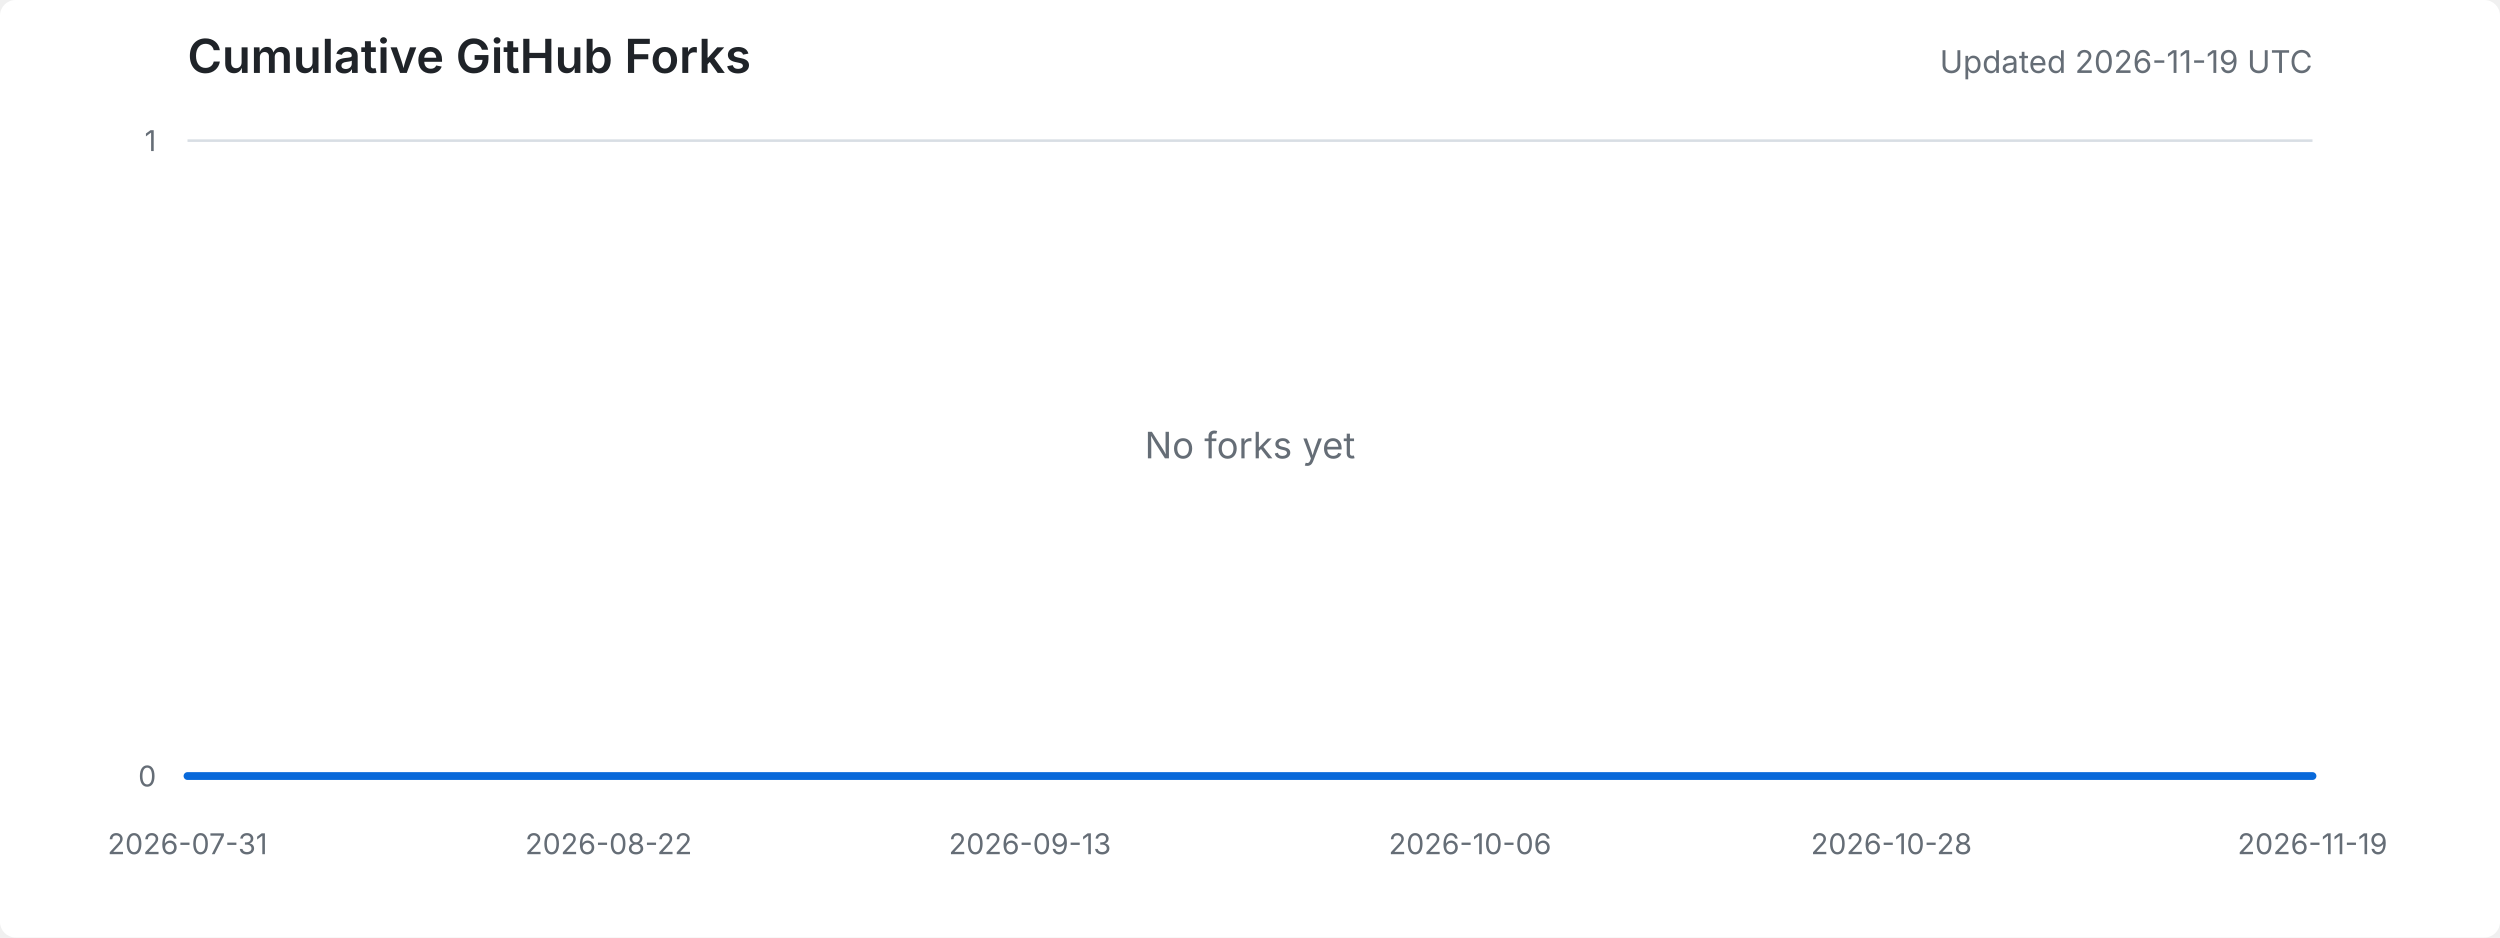
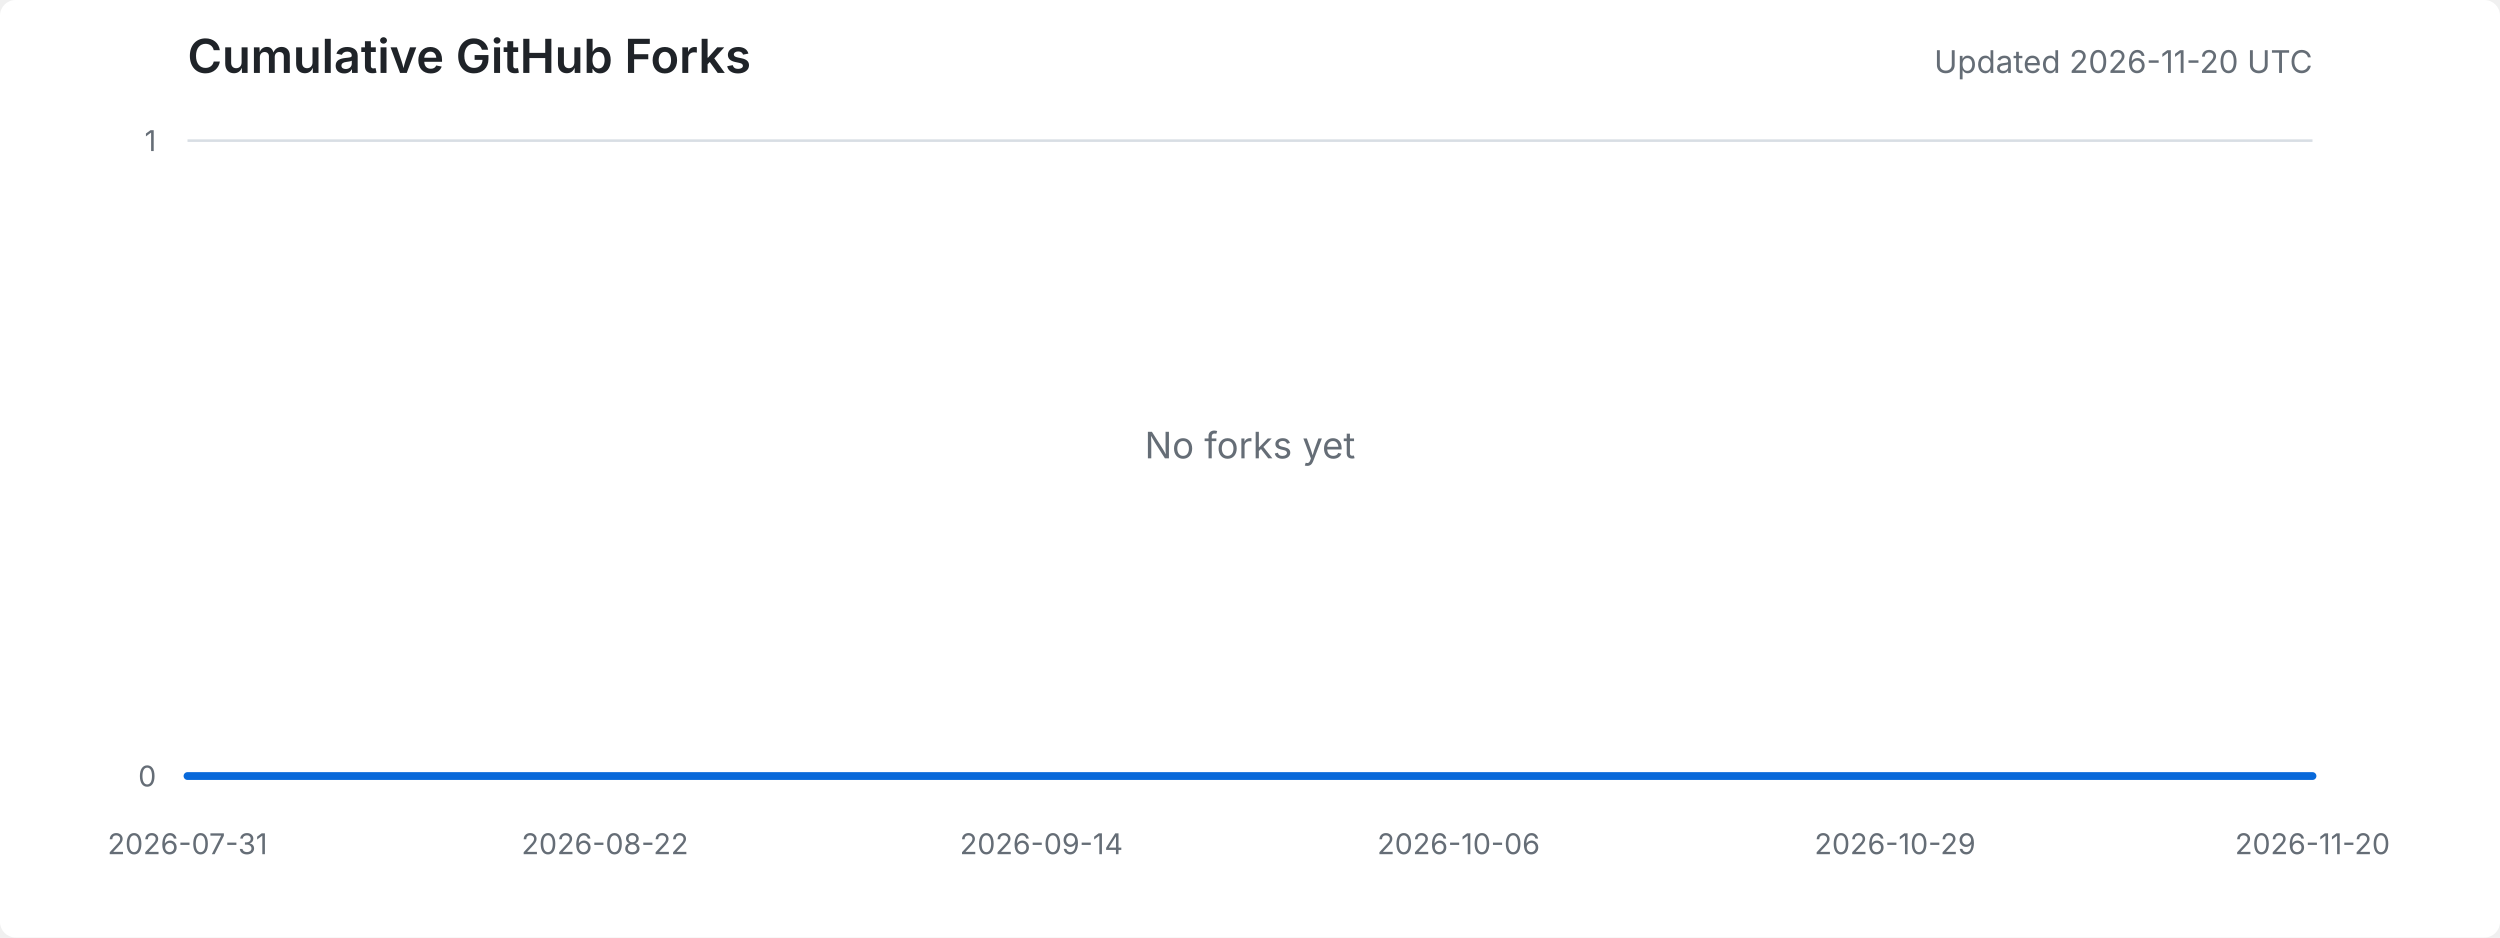
<svg xmlns="http://www.w3.org/2000/svg" width="960" height="360" viewBox="0 0 960 360" role="img" aria-labelledby="title desc">
  <style>
    .background { fill: #ffffff; }
    .title { fill: #1f2328; font: 600 18px -apple-system, BlinkMacSystemFont, "Segoe UI", sans-serif; }
    .meta { fill: #656d76; font: 12px -apple-system, BlinkMacSystemFont, "Segoe UI", sans-serif; }
    .axis-label { fill: #656d76; font: 11px -apple-system, BlinkMacSystemFont, "Segoe UI", sans-serif; }
    .grid { stroke: #d8dee4; stroke-width: 1; }
    .area { fill: #ddf4ff; }
    .line { fill: none; stroke: #0969da; stroke-width: 3; stroke-linejoin: round; stroke-linecap: round; }
    .empty { fill: #656d76; font: 14px -apple-system, BlinkMacSystemFont, "Segoe UI", sans-serif; }
    @media (prefers-color-scheme: dark) {
      .background { fill: #0d1117; }
      .title { fill: #e6edf3; }
      .meta, .axis-label, .empty { fill: #8d96a0; }
      .grid { stroke: #30363d; }
      .area { fill: #0c2d6b; }
      .line { stroke: #58a6ff; }
    }
  </style>
  <rect class="background" width="100%" height="100%" rx="6" />
  <text x="72" y="28" class="title">Cumulative GitHub Forks</text>
-   <text x="888" y="28" text-anchor="end" class="meta">Updated 2026-11-19 UTC</text>
+   <text x="888" y="28" text-anchor="end" class="meta">Updated 2026-11-20 UTC</text>
  <line x1="72" y1="298.0" x2="888" y2="298.0" class="grid" />
  <line x1="72" y1="54.0" x2="888" y2="54.0" class="grid" />
  <text x="60" y="302.0" text-anchor="end" class="axis-label">0</text>
  <text x="60" y="58.0" text-anchor="end" class="axis-label">1</text>
  <text x="72.0" y="328" text-anchor="middle" class="axis-label">2026-07-31</text>
-   <text x="233.7" y="328" text-anchor="middle" class="axis-label">2026-08-22</text>
-   <text x="395.5" y="328" text-anchor="middle" class="axis-label">2026-09-13</text>
-   <text x="564.5" y="328" text-anchor="middle" class="axis-label">2026-10-06</text>
-   <text x="726.3" y="328" text-anchor="middle" class="axis-label">2026-10-28</text>
-   <text x="888.0" y="328" text-anchor="middle" class="axis-label">2026-11-19</text>
-   <polygon points="72,298 72.0,298.0 79.4,298.0 86.7,298.0 94.1,298.0 101.4,298.0 108.8,298.0 116.1,298.0 123.5,298.0 130.8,298.0 138.2,298.0 145.5,298.0 152.9,298.0 160.2,298.0 167.6,298.0 174.9,298.0 182.3,298.0 189.6,298.0 197.0,298.0 204.3,298.0 211.7,298.0 219.0,298.0 226.4,298.0 233.7,298.0 241.1,298.0 248.4,298.0 255.8,298.0 263.1,298.0 270.5,298.0 277.8,298.0 285.2,298.0 292.5,298.0 299.9,298.0 307.2,298.0 314.6,298.0 321.9,298.0 329.3,298.0 336.6,298.0 344.0,298.0 351.4,298.0 358.7,298.0 366.1,298.0 373.4,298.0 380.8,298.0 388.1,298.0 395.5,298.0 402.8,298.0 410.2,298.0 417.5,298.0 424.9,298.0 432.2,298.0 439.6,298.0 446.9,298.0 454.3,298.0 461.6,298.0 469.0,298.0 476.3,298.0 483.7,298.0 491.0,298.0 498.4,298.0 505.7,298.0 513.1,298.0 520.4,298.0 527.8,298.0 535.1,298.0 542.5,298.0 549.8,298.0 557.2,298.0 564.5,298.0 571.9,298.0 579.2,298.0 586.6,298.0 593.9,298.0 601.3,298.0 608.6,298.0 616.0,298.0 623.4,298.0 630.7,298.0 638.1,298.0 645.4,298.0 652.8,298.0 660.1,298.0 667.5,298.0 674.8,298.0 682.2,298.0 689.5,298.0 696.9,298.0 704.2,298.0 711.6,298.0 718.9,298.0 726.3,298.0 733.6,298.0 741.0,298.0 748.3,298.0 755.7,298.0 763.0,298.0 770.4,298.0 777.7,298.0 785.1,298.0 792.4,298.0 799.8,298.0 807.1,298.0 814.5,298.0 821.8,298.0 829.2,298.0 836.5,298.0 843.9,298.0 851.2,298.0 858.6,298.0 865.9,298.0 873.3,298.0 880.6,298.0 888.0,298.0 888,298" class="area" />
-   <polyline points="72.0,298.0 79.4,298.0 86.7,298.0 94.1,298.0 101.4,298.0 108.8,298.0 116.1,298.0 123.5,298.0 130.8,298.0 138.2,298.0 145.5,298.0 152.9,298.0 160.2,298.0 167.6,298.0 174.9,298.0 182.3,298.0 189.6,298.0 197.0,298.0 204.3,298.0 211.7,298.0 219.0,298.0 226.4,298.0 233.7,298.0 241.1,298.0 248.4,298.0 255.8,298.0 263.1,298.0 270.5,298.0 277.8,298.0 285.2,298.0 292.5,298.0 299.9,298.0 307.2,298.0 314.6,298.0 321.9,298.0 329.3,298.0 336.6,298.0 344.0,298.0 351.4,298.0 358.7,298.0 366.1,298.0 373.4,298.0 380.8,298.0 388.1,298.0 395.5,298.0 402.8,298.0 410.2,298.0 417.5,298.0 424.9,298.0 432.2,298.0 439.6,298.0 446.9,298.0 454.3,298.0 461.6,298.0 469.0,298.0 476.3,298.0 483.7,298.0 491.0,298.0 498.4,298.0 505.7,298.0 513.1,298.0 520.4,298.0 527.8,298.0 535.1,298.0 542.5,298.0 549.8,298.0 557.2,298.0 564.5,298.0 571.9,298.0 579.2,298.0 586.6,298.0 593.9,298.0 601.3,298.0 608.6,298.0 616.0,298.0 623.4,298.0 630.7,298.0 638.1,298.0 645.4,298.0 652.8,298.0 660.1,298.0 667.5,298.0 674.8,298.0 682.2,298.0 689.5,298.0 696.9,298.0 704.2,298.0 711.6,298.0 718.9,298.0 726.3,298.0 733.6,298.0 741.0,298.0 748.3,298.0 755.7,298.0 763.0,298.0 770.4,298.0 777.7,298.0 785.1,298.0 792.4,298.0 799.8,298.0 807.1,298.0 814.5,298.0 821.8,298.0 829.2,298.0 836.5,298.0 843.9,298.0 851.2,298.0 858.6,298.0 865.9,298.0 873.3,298.0 880.6,298.0 888.0,298.0" class="line" />
+   <text x="232.3" y="328" text-anchor="middle" class="axis-label">2026-08-22</text>
+   <text x="399.9" y="328" text-anchor="middle" class="axis-label">2026-09-14</text>
+   <text x="560.1" y="328" text-anchor="middle" class="axis-label">2026-10-06</text>
+   <text x="727.7" y="328" text-anchor="middle" class="axis-label">2026-10-29</text>
+   <text x="888.0" y="328" text-anchor="middle" class="axis-label">2026-11-20</text>
+   <polygon points="72,298 72.0,298.0 79.3,298.0 86.6,298.0 93.9,298.0 101.1,298.0 108.4,298.0 115.7,298.0 123.0,298.0 130.3,298.0 137.6,298.0 144.9,298.0 152.1,298.0 159.4,298.0 166.7,298.0 174.0,298.0 181.3,298.0 188.6,298.0 195.9,298.0 203.1,298.0 210.4,298.0 217.7,298.0 225.0,298.0 232.3,298.0 239.6,298.0 246.9,298.0 254.1,298.0 261.4,298.0 268.7,298.0 276.0,298.0 283.3,298.0 290.6,298.0 297.9,298.0 305.1,298.0 312.4,298.0 319.7,298.0 327.0,298.0 334.3,298.0 341.6,298.0 348.9,298.0 356.1,298.0 363.4,298.0 370.7,298.0 378.0,298.0 385.3,298.0 392.6,298.0 399.9,298.0 407.1,298.0 414.4,298.0 421.7,298.0 429.0,298.0 436.3,298.0 443.6,298.0 450.9,298.0 458.1,298.0 465.4,298.0 472.7,298.0 480.0,298.0 487.3,298.0 494.6,298.0 501.9,298.0 509.1,298.0 516.4,298.0 523.7,298.0 531.0,298.0 538.3,298.0 545.6,298.0 552.9,298.0 560.1,298.0 567.4,298.0 574.7,298.0 582.0,298.0 589.3,298.0 596.6,298.0 603.9,298.0 611.1,298.0 618.4,298.0 625.7,298.0 633.0,298.0 640.3,298.0 647.6,298.0 654.9,298.0 662.1,298.0 669.4,298.0 676.7,298.0 684.0,298.0 691.3,298.0 698.6,298.0 705.9,298.0 713.1,298.0 720.4,298.0 727.7,298.0 735.0,298.0 742.3,298.0 749.6,298.0 756.9,298.0 764.1,298.0 771.4,298.0 778.7,298.0 786.0,298.0 793.3,298.0 800.6,298.0 807.9,298.0 815.1,298.0 822.4,298.0 829.7,298.0 837.0,298.0 844.3,298.0 851.6,298.0 858.9,298.0 866.1,298.0 873.4,298.0 880.7,298.0 888.0,298.0 888,298" class="area" />
+   <polyline points="72.0,298.0 79.3,298.0 86.6,298.0 93.9,298.0 101.1,298.0 108.4,298.0 115.7,298.0 123.0,298.0 130.3,298.0 137.6,298.0 144.9,298.0 152.1,298.0 159.4,298.0 166.7,298.0 174.0,298.0 181.3,298.0 188.6,298.0 195.9,298.0 203.1,298.0 210.4,298.0 217.7,298.0 225.0,298.0 232.3,298.0 239.6,298.0 246.9,298.0 254.1,298.0 261.4,298.0 268.7,298.0 276.0,298.0 283.3,298.0 290.6,298.0 297.9,298.0 305.1,298.0 312.4,298.0 319.7,298.0 327.0,298.0 334.3,298.0 341.6,298.0 348.9,298.0 356.1,298.0 363.4,298.0 370.7,298.0 378.0,298.0 385.3,298.0 392.6,298.0 399.9,298.0 407.1,298.0 414.4,298.0 421.7,298.0 429.0,298.0 436.3,298.0 443.6,298.0 450.9,298.0 458.1,298.0 465.4,298.0 472.7,298.0 480.0,298.0 487.3,298.0 494.6,298.0 501.9,298.0 509.1,298.0 516.4,298.0 523.7,298.0 531.0,298.0 538.3,298.0 545.6,298.0 552.9,298.0 560.1,298.0 567.4,298.0 574.7,298.0 582.0,298.0 589.3,298.0 596.6,298.0 603.9,298.0 611.1,298.0 618.4,298.0 625.7,298.0 633.0,298.0 640.3,298.0 647.6,298.0 654.9,298.0 662.1,298.0 669.4,298.0 676.7,298.0 684.0,298.0 691.3,298.0 698.6,298.0 705.9,298.0 713.1,298.0 720.4,298.0 727.7,298.0 735.0,298.0 742.3,298.0 749.6,298.0 756.9,298.0 764.1,298.0 771.4,298.0 778.7,298.0 786.0,298.0 793.3,298.0 800.6,298.0 807.9,298.0 815.1,298.0 822.4,298.0 829.7,298.0 837.0,298.0 844.3,298.0 851.6,298.0 858.9,298.0 866.1,298.0 873.4,298.0 880.7,298.0 888.0,298.0" class="line" />
  <text x="480.0" y="176.0" text-anchor="middle" class="empty">No forks yet</text>
</svg>
